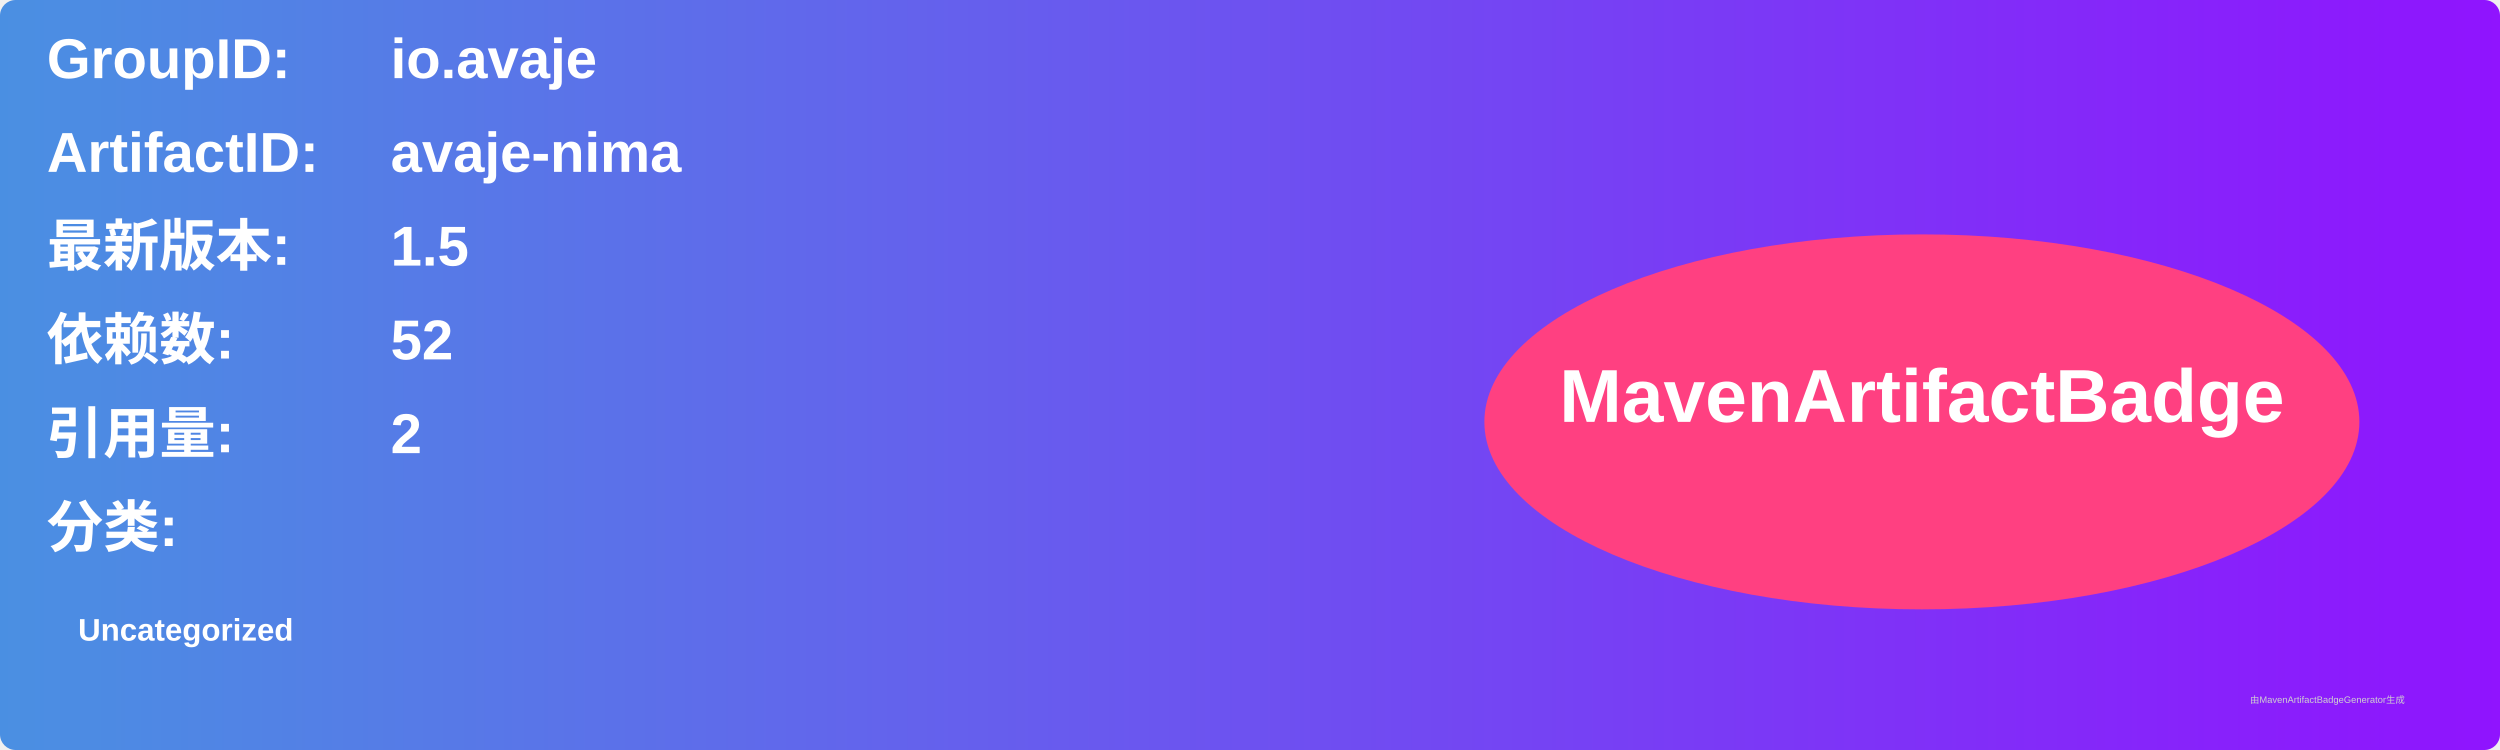
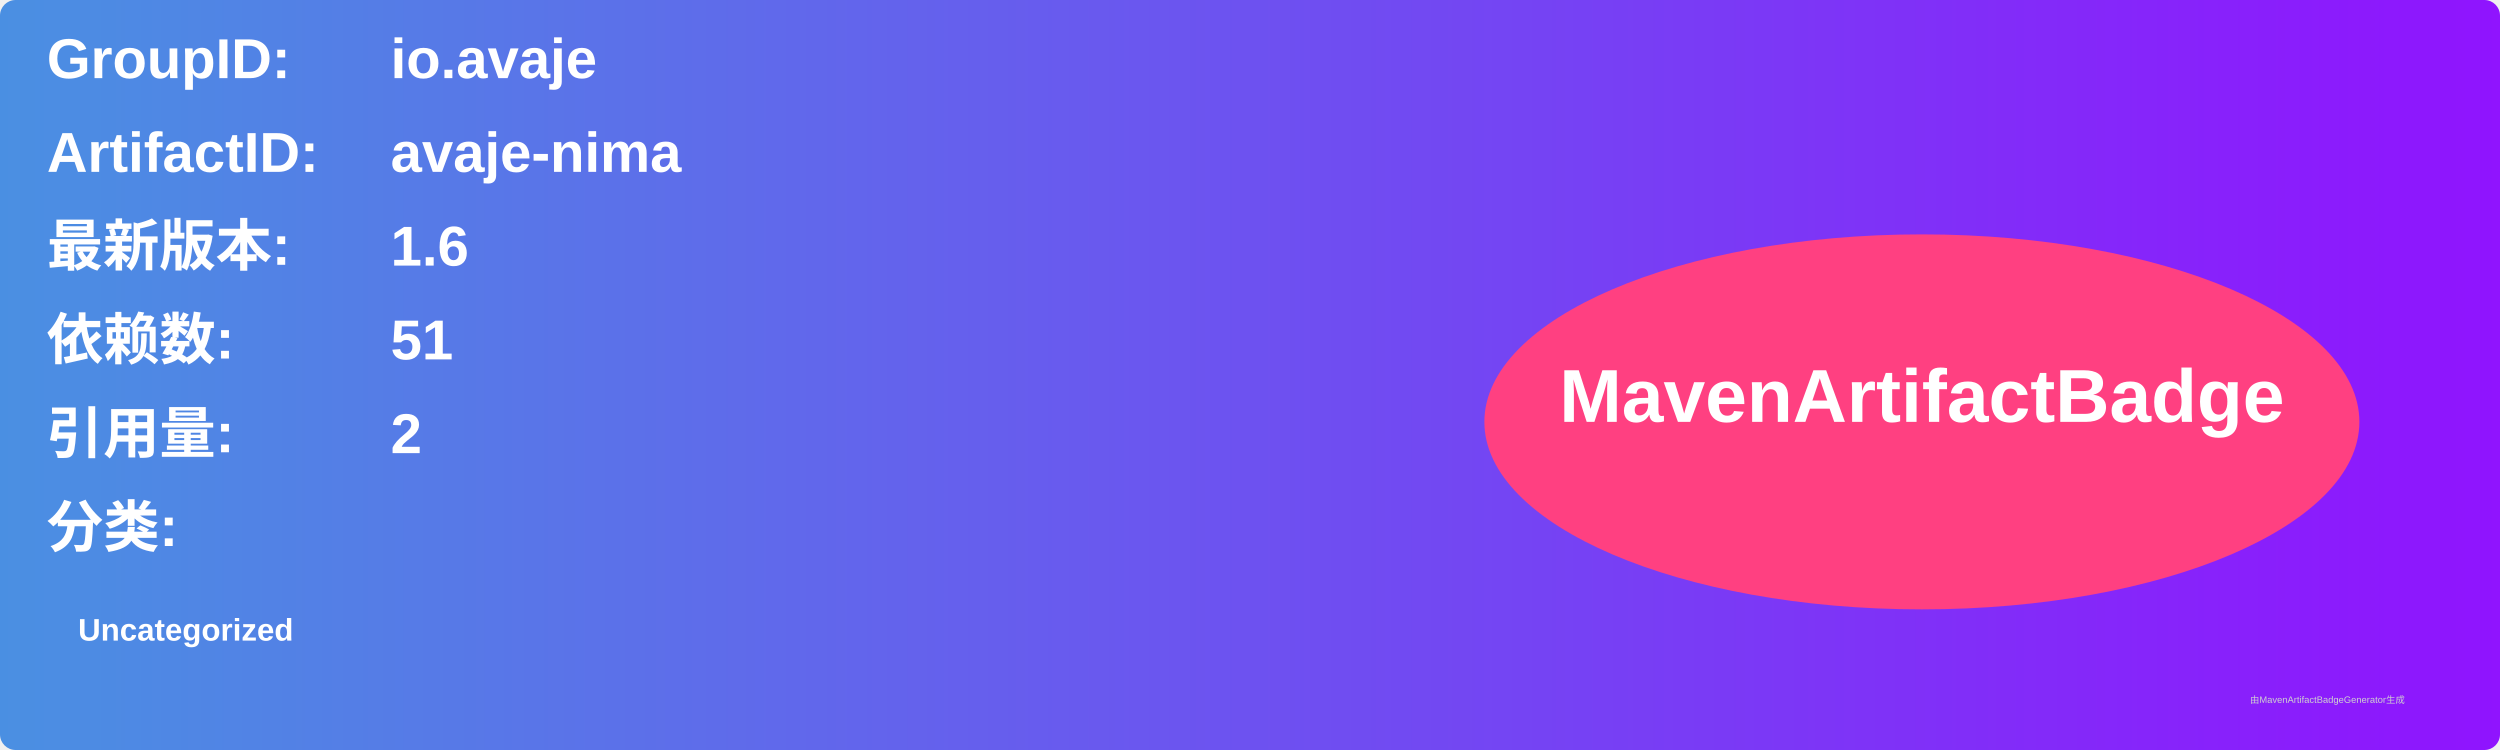
<svg xmlns="http://www.w3.org/2000/svg" width="800" height="240" viewBox="0 0 800 240">
  <linearGradient id="grad" x1="0%" y1="0%" x2="100%" y2="0%">
    <stop offset="0%" stop-color="#4a90e2" />
    <stop offset="100%" stop-color="#9013fe" />
  </linearGradient>
  <rect width="100%" height="100%" rx="5" ry="5" fill="url(#grad)" />
  <g transform="translate(15, 15)">
    <text x="0" y="10" font-family="Arial" font-size="18" fill="white" font-weight="bold" width="260">GroupID:</text>
    <text x="110" y="10" font-family="Arial" font-size="18" fill="white" font-weight="bold" width="460">io.avaje</text>
    <text x="0" y="40" font-family="Arial" font-size="18" fill="white" font-weight="bold" width="260">ArtifactID:</text>
    <text x="110" y="40" font-family="Arial" font-size="18" fill="white" font-weight="bold" width="460">avaje-nima</text>
    <text x="0" y="70" font-family="Arial" font-size="18" fill="white" font-weight="bold">最新版本:</text>
    <text x="110" y="70" font-family="Arial" font-size="18" fill="white" font-weight="bold">
-       <tspan font-weight="bold">1.5</tspan>
+       <tspan font-weight="bold">1.6</tspan>
    </text>
    <text x="0" y="100" font-family="Arial" font-size="18" fill="white" font-weight="bold">依赖数: </text>
    <text x="110" y="100" font-family="Arial" font-size="18" fill="white">
-       <tspan font-weight="bold">52</tspan>
+       <tspan font-weight="bold">51</tspan>
    </text>
    <text x="0" y="130" font-family="Arial" font-size="18" fill="white" font-weight="bold">引用量: </text>
    <text x="110" y="130" font-family="Arial" font-size="18" fill="white">
      <tspan font-weight="bold">2</tspan>
    </text>
    <text x="0" y="160" font-family="Arial" font-size="18" fill="white" font-weight="bold">分类:</text>
    <text x="10" y="190" font-family="Arial" font-size="10" fill="white">
      <tspan font-weight="bold">Uncategorized</tspan>
    </text>
    <ellipse cx="600" cy="120" rx="140" ry="60" fill="#ff4081" />
    <text x="600" y="120" text-anchor="middle" font-family="Arial" font-size="24" fill="white" font-weight="bold">MavenArtifactBadge</text>
  </g>
  <text x="720" y="225" font-family="Arial" font-size="3" fill="#d0d0d0">由MavenArtifactBadgeGenerator生成</text>
</svg>
